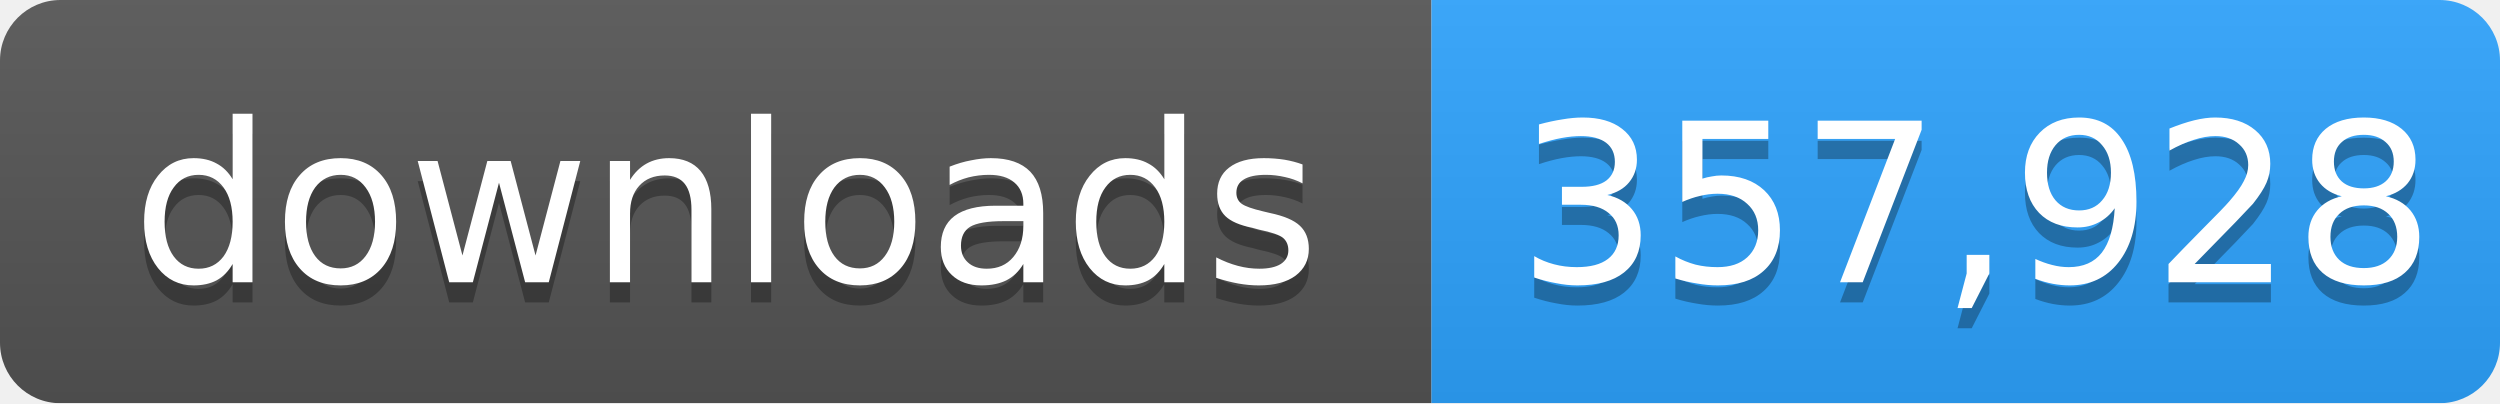
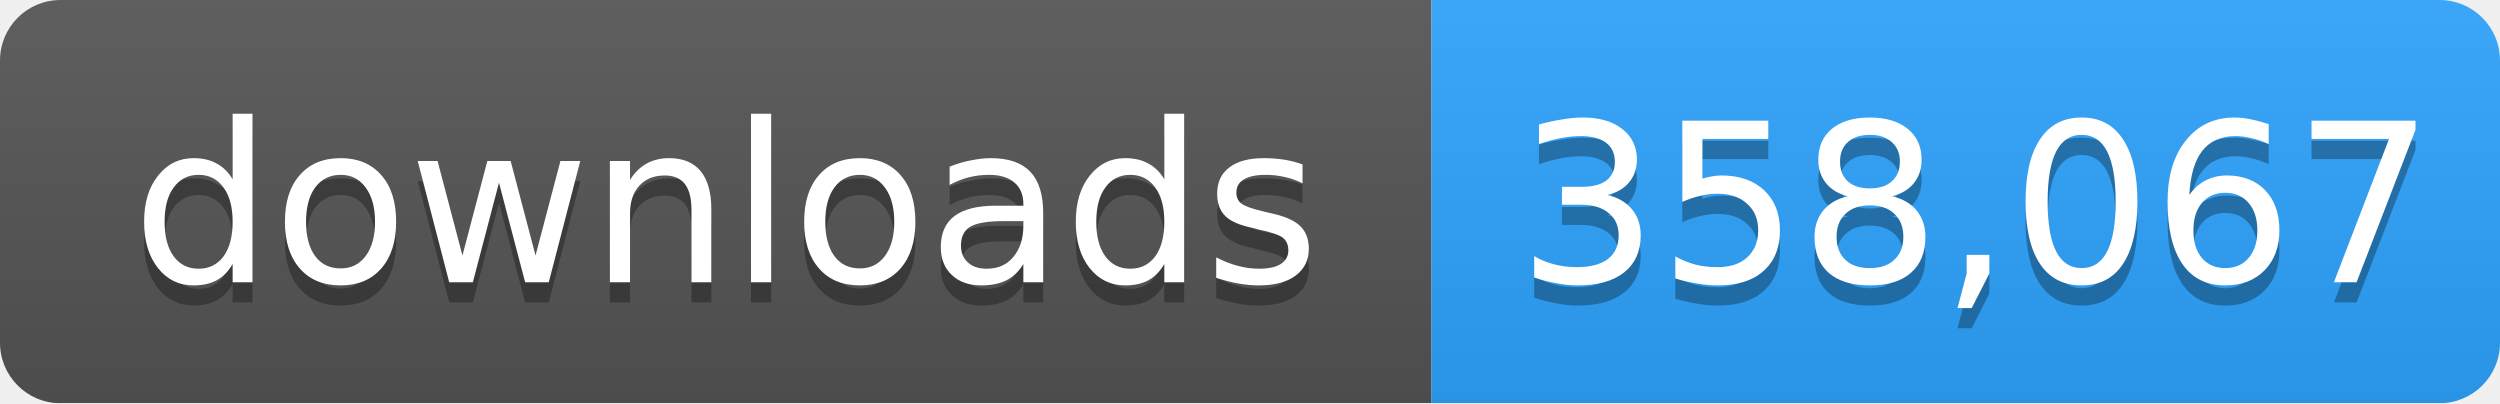
- <svg xmlns="http://www.w3.org/2000/svg" width="124" height="20" role="img" aria-label="downloads: 357,928">
+ <svg xmlns="http://www.w3.org/2000/svg" width="124" height="20" role="img" aria-label="downloads: 358,067">
  <linearGradient id="s" x2="0" y2="100%">
    <stop offset="0" stop-color="#bbb" stop-opacity=".1" />
    <stop offset="1" stop-opacity=".1" />
  </linearGradient>
  <mask id="m">
    <rect width="124" height="20" rx="3" fill="#fff" />
  </mask>
  <g mask="url(#m)">
    <rect width="71" height="20" fill="#555" />
    <rect x="71" width="53" height="20" fill="#2ea4ff" />
    <rect width="124" height="20" fill="url(#s)" />
  </g>
  <g fill="#fff" text-anchor="middle" font-family="Verdana,Geneva,DejaVu Sans,sans-serif" font-size="11">
    <text x="36" y="15" fill="#010101" fill-opacity=".3">downloads</text>
    <text x="36" y="14">downloads</text>
-     <text x="98" y="15" fill="#010101" fill-opacity=".3">357,928</text>
-     <text x="98" y="14">357,928</text>
+     <text x="98" y="15" fill="#010101" fill-opacity=".3">358,067</text>
+     <text x="98" y="14">358,067</text>
  </g>
</svg>
